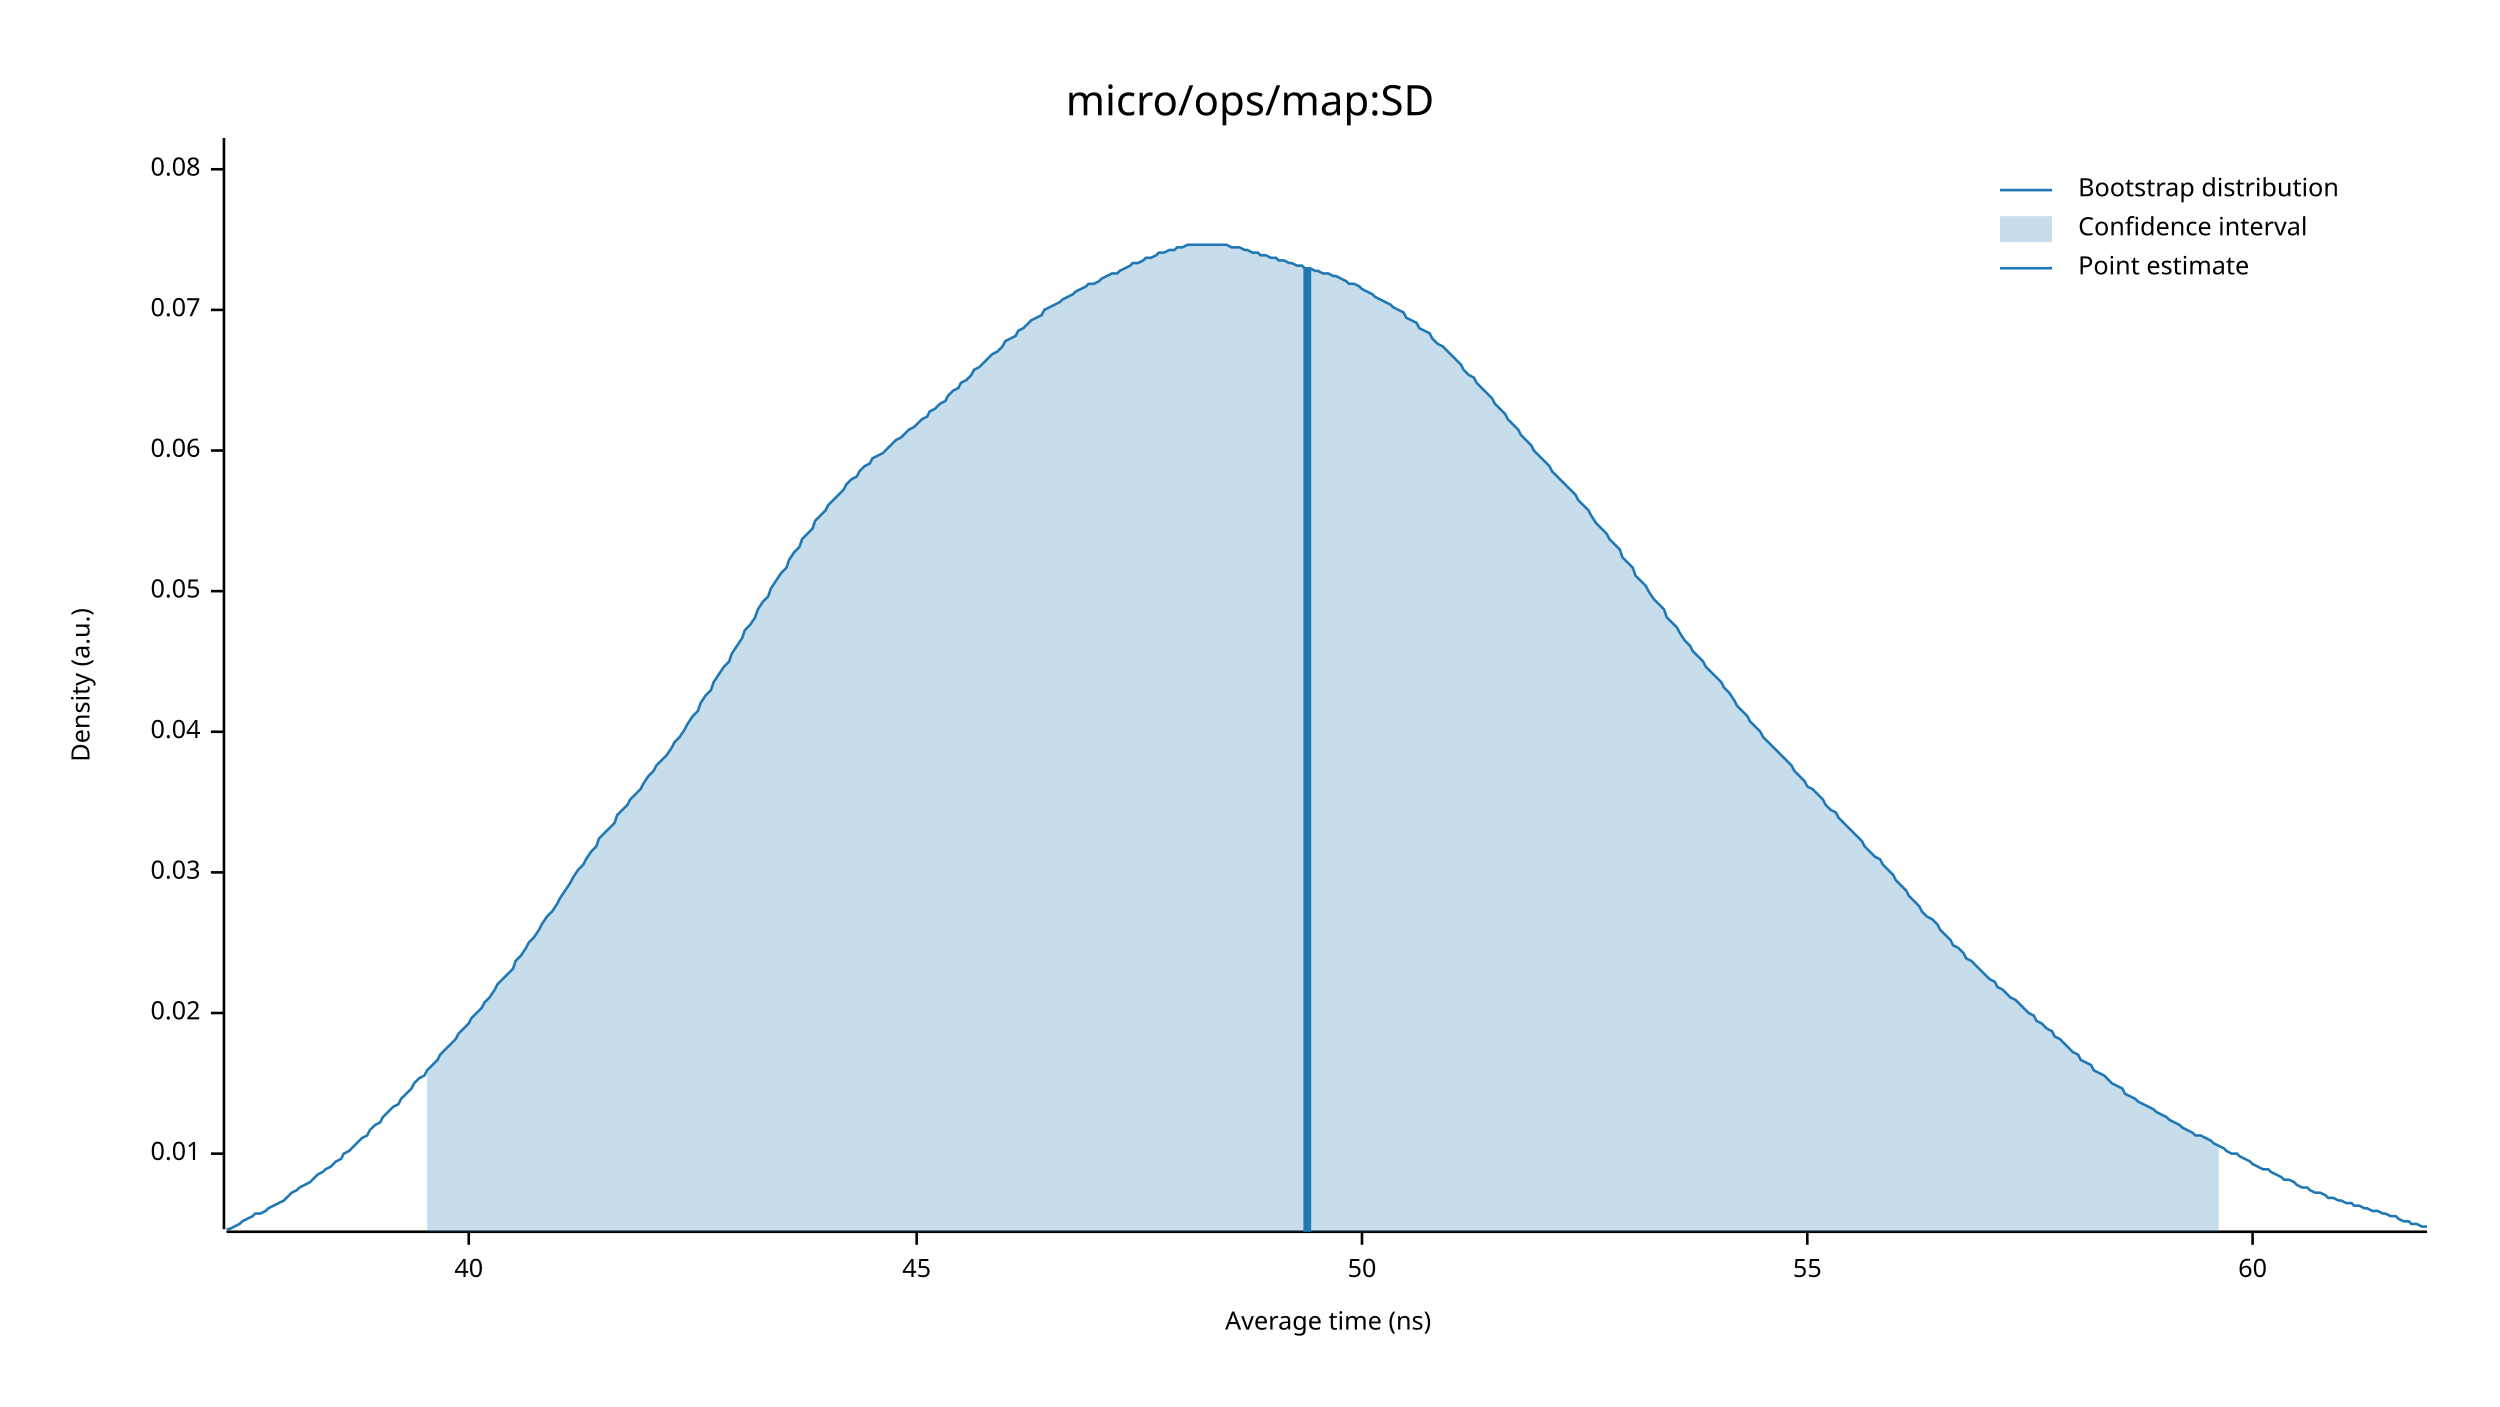
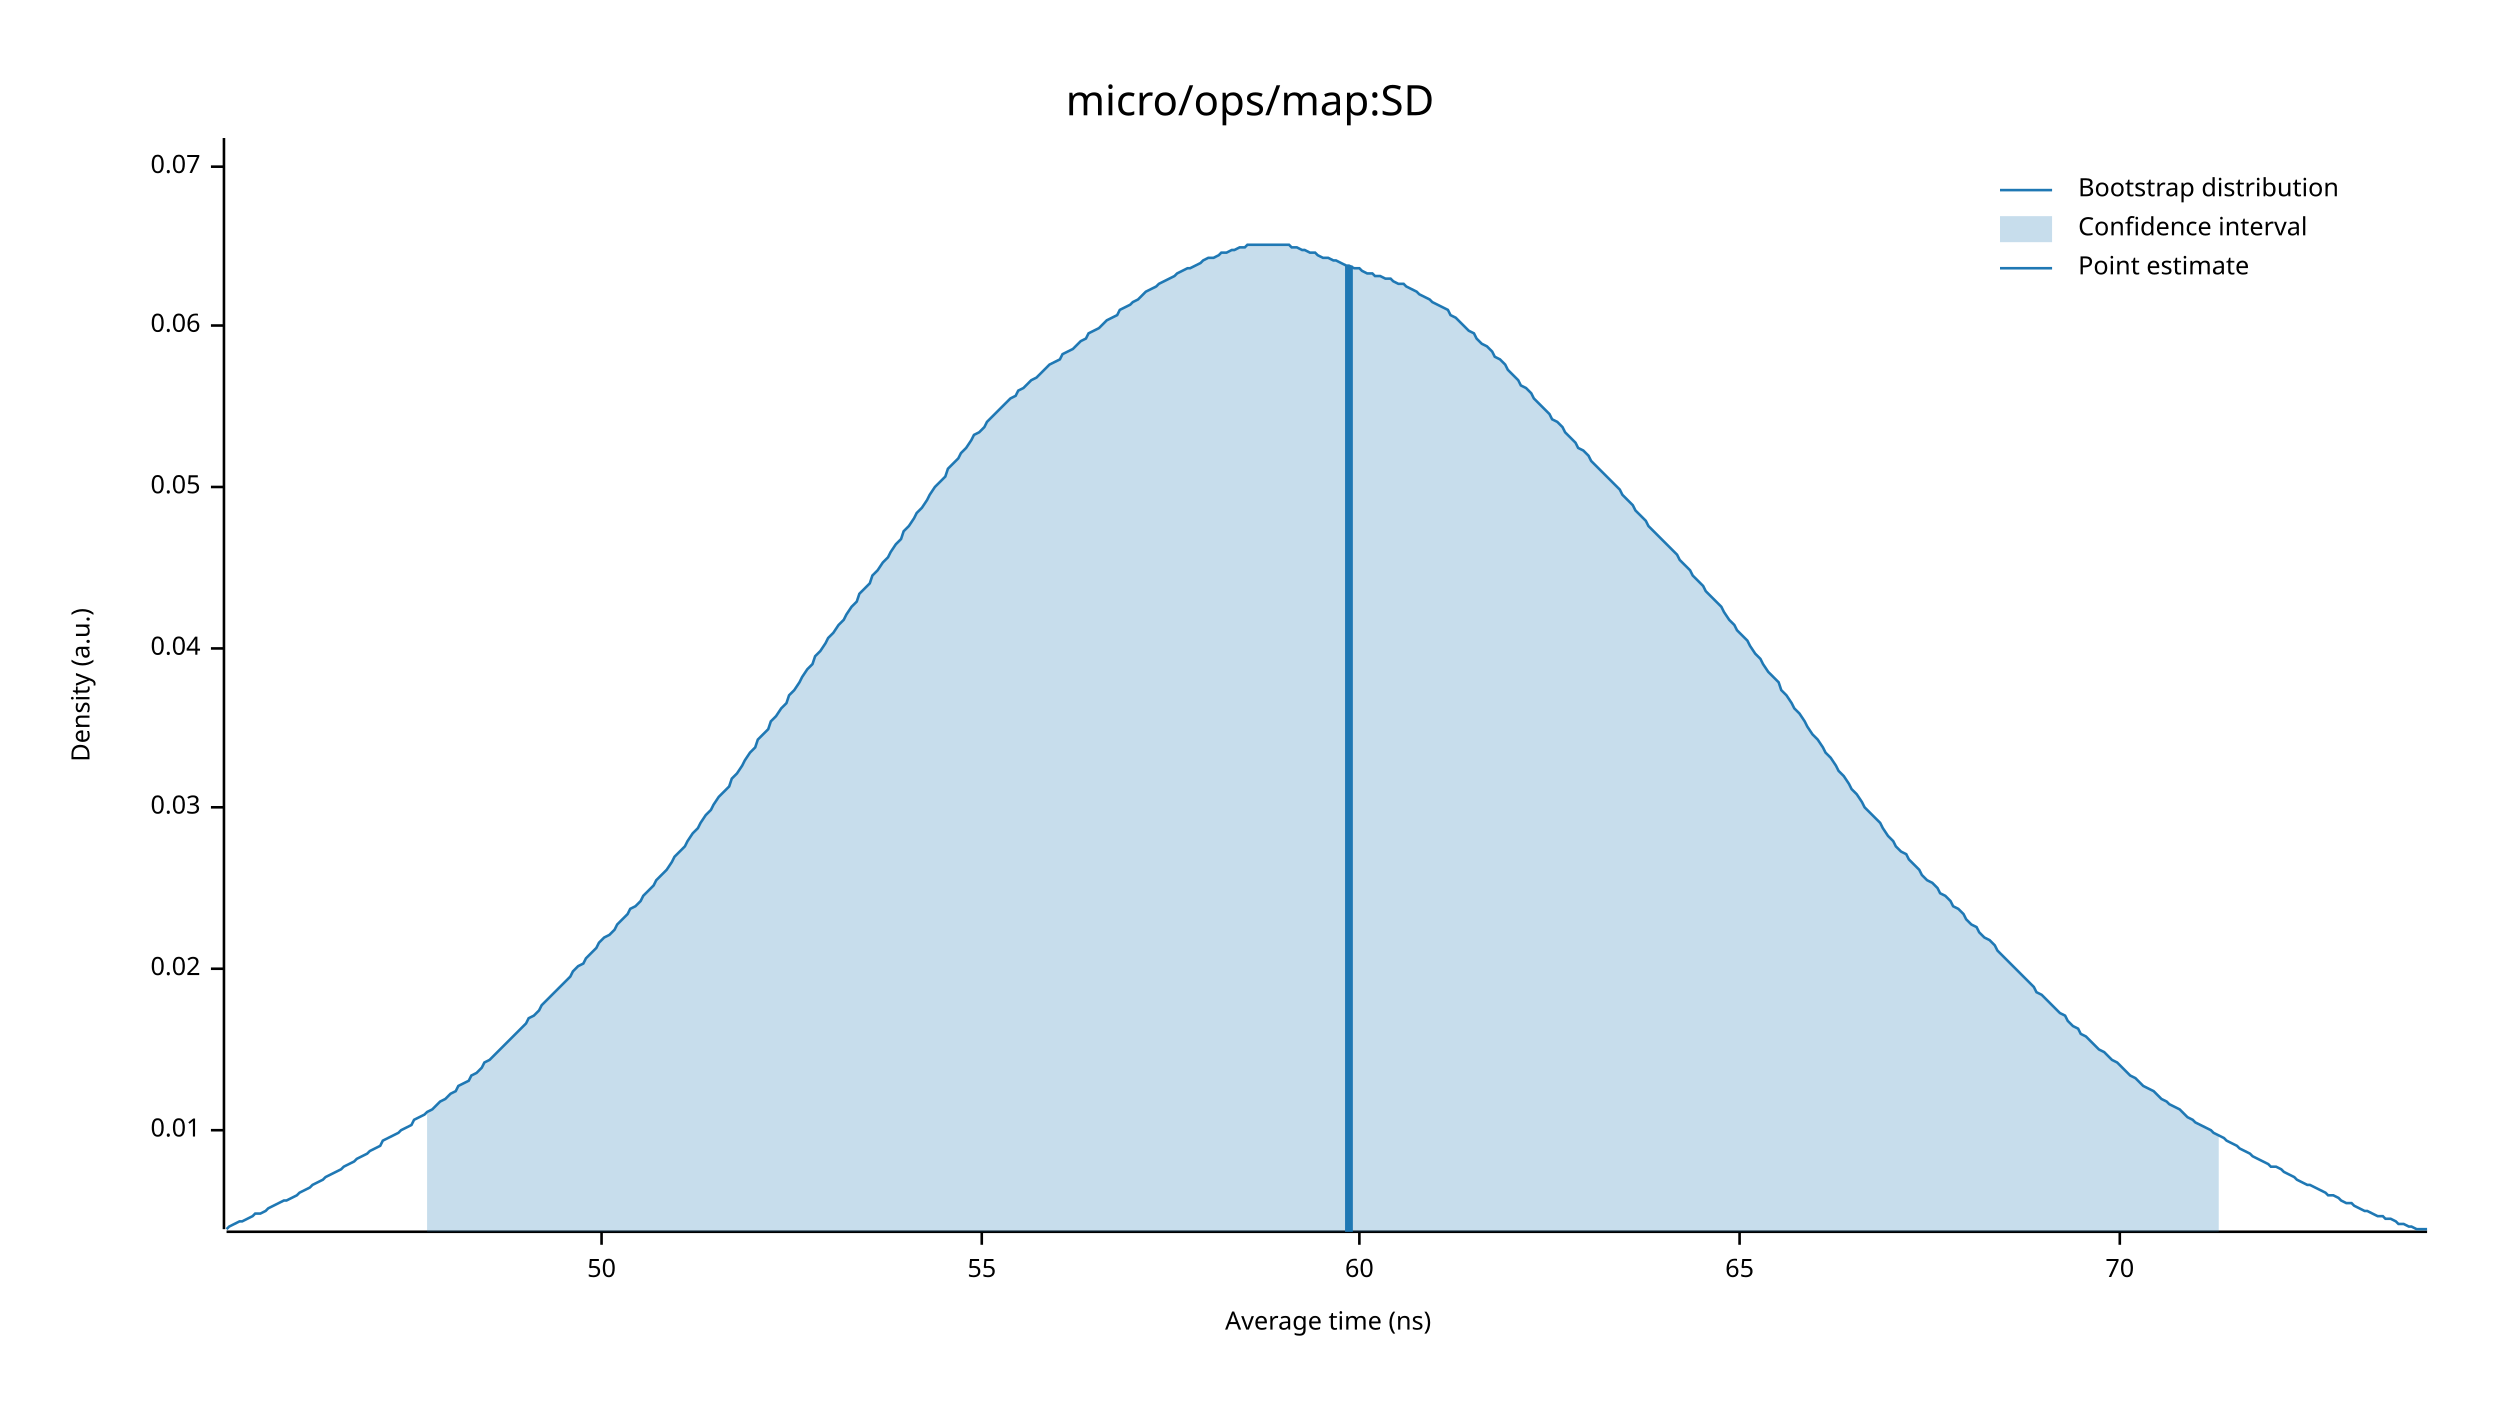
<svg xmlns="http://www.w3.org/2000/svg" width="960" height="540" viewBox="0 0 960 540">
  <text x="480" y="32" dy="0.76em" text-anchor="middle" font-family="sans-serif" font-size="16.129" opacity="1" fill="#000000">
micro/ops/map:SD
</text>
  <text x="27" y="263" dy="0.76em" text-anchor="middle" font-family="sans-serif" font-size="9.677" opacity="1" fill="#000000" transform="rotate(270, 27, 263)">
Density (a.u.)
</text>
  <text x="510" y="513" dy="-0.5ex" text-anchor="middle" font-family="sans-serif" font-size="9.677" opacity="1" fill="#000000">
Average time (ns)
</text>
  <polyline fill="none" opacity="1" stroke="#000000" stroke-width="1" points="86,53 86,472 " />
-   <text x="77" y="443" dy="0.5ex" text-anchor="end" font-family="sans-serif" font-size="9.677" opacity="1" fill="#000000">
+   <text x="77" y="434" dy="0.5ex" text-anchor="end" font-family="sans-serif" font-size="9.677" opacity="1" fill="#000000">
0.01
</text>
-   <polyline fill="none" opacity="1" stroke="#000000" stroke-width="1" points="81,443 86,443 " />
-   <text x="77" y="389" dy="0.5ex" text-anchor="end" font-family="sans-serif" font-size="9.677" opacity="1" fill="#000000">
+   <polyline fill="none" opacity="1" stroke="#000000" stroke-width="1" points="81,434 86,434 " />
+   <text x="77" y="372" dy="0.5ex" text-anchor="end" font-family="sans-serif" font-size="9.677" opacity="1" fill="#000000">
0.02
</text>
-   <polyline fill="none" opacity="1" stroke="#000000" stroke-width="1" points="81,389 86,389 " />
-   <text x="77" y="335" dy="0.5ex" text-anchor="end" font-family="sans-serif" font-size="9.677" opacity="1" fill="#000000">
+   <polyline fill="none" opacity="1" stroke="#000000" stroke-width="1" points="81,372 86,372 " />
+   <text x="77" y="310" dy="0.5ex" text-anchor="end" font-family="sans-serif" font-size="9.677" opacity="1" fill="#000000">
0.03
</text>
-   <polyline fill="none" opacity="1" stroke="#000000" stroke-width="1" points="81,335 86,335 " />
-   <text x="77" y="281" dy="0.5ex" text-anchor="end" font-family="sans-serif" font-size="9.677" opacity="1" fill="#000000">
+   <polyline fill="none" opacity="1" stroke="#000000" stroke-width="1" points="81,310 86,310 " />
+   <text x="77" y="249" dy="0.5ex" text-anchor="end" font-family="sans-serif" font-size="9.677" opacity="1" fill="#000000">
0.04
</text>
-   <polyline fill="none" opacity="1" stroke="#000000" stroke-width="1" points="81,281 86,281 " />
-   <text x="77" y="227" dy="0.5ex" text-anchor="end" font-family="sans-serif" font-size="9.677" opacity="1" fill="#000000">
+   <polyline fill="none" opacity="1" stroke="#000000" stroke-width="1" points="81,249 86,249 " />
+   <text x="77" y="187" dy="0.5ex" text-anchor="end" font-family="sans-serif" font-size="9.677" opacity="1" fill="#000000">
0.05
</text>
-   <polyline fill="none" opacity="1" stroke="#000000" stroke-width="1" points="81,227 86,227 " />
-   <text x="77" y="173" dy="0.5ex" text-anchor="end" font-family="sans-serif" font-size="9.677" opacity="1" fill="#000000">
+   <polyline fill="none" opacity="1" stroke="#000000" stroke-width="1" points="81,187 86,187 " />
+   <text x="77" y="125" dy="0.5ex" text-anchor="end" font-family="sans-serif" font-size="9.677" opacity="1" fill="#000000">
0.06
</text>
-   <polyline fill="none" opacity="1" stroke="#000000" stroke-width="1" points="81,173 86,173 " />
-   <text x="77" y="119" dy="0.5ex" text-anchor="end" font-family="sans-serif" font-size="9.677" opacity="1" fill="#000000">
+   <polyline fill="none" opacity="1" stroke="#000000" stroke-width="1" points="81,125 86,125 " />
+   <text x="77" y="64" dy="0.5ex" text-anchor="end" font-family="sans-serif" font-size="9.677" opacity="1" fill="#000000">
0.07
</text>
-   <polyline fill="none" opacity="1" stroke="#000000" stroke-width="1" points="81,119 86,119 " />
-   <text x="77" y="65" dy="0.5ex" text-anchor="end" font-family="sans-serif" font-size="9.677" opacity="1" fill="#000000">
- 0.08
- </text>
-   <polyline fill="none" opacity="1" stroke="#000000" stroke-width="1" points="81,65 86,65 " />
+   <polyline fill="none" opacity="1" stroke="#000000" stroke-width="1" points="81,64 86,64 " />
  <polyline fill="none" opacity="1" stroke="#000000" stroke-width="1" points="87,473 932,473 " />
-   <text x="180" y="483" dy="0.76em" text-anchor="middle" font-family="sans-serif" font-size="9.677" opacity="1" fill="#000000">
- 40
- </text>
-   <polyline fill="none" opacity="1" stroke="#000000" stroke-width="1" points="180,473 180,478 " />
-   <text x="352" y="483" dy="0.76em" text-anchor="middle" font-family="sans-serif" font-size="9.677" opacity="1" fill="#000000">
- 45
- </text>
-   <polyline fill="none" opacity="1" stroke="#000000" stroke-width="1" points="352,473 352,478 " />
-   <text x="523" y="483" dy="0.76em" text-anchor="middle" font-family="sans-serif" font-size="9.677" opacity="1" fill="#000000">
+   <text x="231" y="483" dy="0.76em" text-anchor="middle" font-family="sans-serif" font-size="9.677" opacity="1" fill="#000000">
50
</text>
-   <polyline fill="none" opacity="1" stroke="#000000" stroke-width="1" points="523,473 523,478 " />
-   <text x="694" y="483" dy="0.76em" text-anchor="middle" font-family="sans-serif" font-size="9.677" opacity="1" fill="#000000">
+   <polyline fill="none" opacity="1" stroke="#000000" stroke-width="1" points="231,473 231,478 " />
+   <text x="377" y="483" dy="0.76em" text-anchor="middle" font-family="sans-serif" font-size="9.677" opacity="1" fill="#000000">
55
</text>
-   <polyline fill="none" opacity="1" stroke="#000000" stroke-width="1" points="694,473 694,478 " />
-   <text x="865" y="483" dy="0.76em" text-anchor="middle" font-family="sans-serif" font-size="9.677" opacity="1" fill="#000000">
+   <polyline fill="none" opacity="1" stroke="#000000" stroke-width="1" points="377,473 377,478 " />
+   <text x="522" y="483" dy="0.76em" text-anchor="middle" font-family="sans-serif" font-size="9.677" opacity="1" fill="#000000">
60
</text>
-   <polyline fill="none" opacity="1" stroke="#000000" stroke-width="1" points="865,473 865,478 " />
-   <polyline fill="none" opacity="1" stroke="#1F78B4" stroke-width="1" points="87,472 88,472 90,471 92,470 93,469 95,468 97,467 98,466 100,466 102,465 103,464 105,463 107,462 109,461 110,460 112,458 114,457 115,456 117,455 119,454 120,453 122,451 124,450 125,449 127,448 129,446 131,445 132,443 134,442 136,440 137,439 139,437 141,436 142,434 144,432 146,431 147,429 149,427 151,425 153,424 154,422 156,420 158,418 159,416 161,414 163,413 164,411 166,409 168,407 169,405 171,403 173,401 175,399 176,397 178,395 180,393 181,391 183,389 185,387 186,385 188,383 190,380 191,378 193,376 195,374 197,372 198,369 200,367 202,364 203,362 205,360 207,357 208,355 210,352 212,350 214,347 215,345 217,342 219,339 220,337 222,334 224,332 225,330 227,327 229,325 230,322 232,320 234,318 236,316 237,313 239,311 241,309 242,307 244,305 246,303 247,301 249,298 251,296 252,294 254,292 256,290 258,287 259,285 261,283 263,280 264,278 266,275 268,273 269,270 271,267 273,265 274,262 276,259 278,256 280,254 281,251 283,248 285,245 286,242 288,240 290,237 291,234 293,231 295,229 296,226 298,223 300,220 302,218 303,215 305,212 307,210 308,207 310,205 312,203 313,200 315,198 317,196 318,194 320,192 322,190 324,188 325,186 327,184 329,183 330,181 332,179 334,178 335,176 337,175 339,174 341,172 342,171 344,169 346,168 347,167 349,165 351,164 352,163 354,161 356,160 357,158 359,157 361,155 363,154 364,152 366,150 368,149 369,147 371,146 373,144 374,142 376,141 378,139 379,138 381,136 383,135 385,133 386,131 388,130 390,129 391,127 393,126 395,124 396,123 398,122 400,121 401,119 403,118 405,117 407,116 408,115 410,114 412,113 413,112 415,111 417,110 418,109 420,109 422,108 423,107 425,106 427,105 429,105 430,104 432,103 434,102 435,101 437,101 439,100 440,99 442,99 444,98 445,97 447,97 449,96 451,96 452,95 454,95 456,94 457,94 459,94 461,94 462,94 464,94 466,94 468,94 469,94 471,94 473,95 474,95 476,95 478,96 479,96 481,97 483,97 484,98 486,98 488,99 490,99 491,100 493,100 495,101 496,101 498,102 500,102 501,103 503,103 505,104 506,104 508,105 510,105 512,106 513,106 515,107 517,108 518,109 520,109 522,110 523,111 525,112 527,113 528,114 530,115 532,116 534,117 535,118 537,119 539,120 540,122 542,123 544,124 545,126 547,127 549,128 550,130 552,132 554,133 556,135 557,136 559,138 561,140 562,142 564,144 566,145 567,147 569,149 571,151 573,153 574,155 576,157 578,159 579,161 581,163 583,165 584,167 586,169 588,171 589,173 591,175 593,177 595,179 596,181 598,183 600,185 601,186 603,188 605,190 606,192 608,194 610,196 611,198 613,201 615,203 617,205 618,207 620,209 622,211 623,214 625,216 627,218 628,221 630,223 632,225 633,227 635,230 637,232 639,234 640,237 642,239 644,241 645,243 647,246 649,248 650,250 652,252 654,254 655,256 657,258 659,260 661,262 662,264 664,266 666,269 667,271 669,273 671,275 672,277 674,279 676,281 677,283 679,285 681,287 683,289 684,290 686,292 688,294 689,296 691,298 693,300 694,302 696,303 698,305 700,307 701,309 703,311 705,312 706,314 708,316 710,318 711,319 713,321 715,323 716,325 718,327 720,329 722,330 723,332 725,334 727,336 728,338 730,340 732,342 733,344 735,346 737,348 738,350 740,352 742,353 744,355 745,357 747,359 749,361 750,363 752,364 754,366 755,368 757,369 759,371 760,372 762,374 764,376 766,377 767,379 769,380 771,382 772,383 774,384 776,386 777,387 779,389 781,390 782,392 784,393 786,395 788,396 789,398 791,399 793,401 794,402 796,404 798,405 799,407 801,408 803,409 804,411 806,412 808,413 810,415 811,416 813,417 815,418 816,420 818,421 820,422 821,423 823,424 825,425 827,426 828,427 830,428 832,429 833,430 835,431 837,432 838,433 840,434 842,435 843,436 845,436 847,437 849,438 850,439 852,440 854,441 855,442 857,443 859,443 860,444 862,445 864,446 865,447 867,448 869,449 871,449 872,450 874,451 876,452 877,453 879,453 881,454 882,455 884,456 886,456 887,457 889,458 891,458 893,459 894,460 896,460 898,461 899,461 901,462 903,462 904,463 906,463 908,464 909,464 911,465 913,465 915,466 916,466 918,467 920,467 921,468 923,469 925,469 926,470 928,470 930,471 932,471 " />
-   <polygon opacity="0.25" fill="#1F78B4" points="164,411 166,409 168,407 169,405 171,403 173,401 175,399 176,397 178,395 180,393 181,391 183,389 185,387 186,385 188,383 190,380 191,378 193,376 195,374 197,372 198,369 200,367 202,364 203,362 205,360 207,357 208,355 210,352 212,350 214,347 215,345 217,342 219,339 220,337 222,334 224,332 225,330 227,327 229,325 230,322 232,320 234,318 236,316 237,313 239,311 241,309 242,307 244,305 246,303 247,301 249,298 251,296 252,294 254,292 256,290 258,287 259,285 261,283 263,280 264,278 266,275 268,273 269,270 271,267 273,265 274,262 276,259 278,256 280,254 281,251 283,248 285,245 286,242 288,240 290,237 291,234 293,231 295,229 296,226 298,223 300,220 302,218 303,215 305,212 307,210 308,207 310,205 312,203 313,200 315,198 317,196 318,194 320,192 322,190 324,188 325,186 327,184 329,183 330,181 332,179 334,178 335,176 337,175 339,174 341,172 342,171 344,169 346,168 347,167 349,165 351,164 352,163 354,161 356,160 357,158 359,157 361,155 363,154 364,152 366,150 368,149 369,147 371,146 373,144 374,142 376,141 378,139 379,138 381,136 383,135 385,133 386,131 388,130 390,129 391,127 393,126 395,124 396,123 398,122 400,121 401,119 403,118 405,117 407,116 408,115 410,114 412,113 413,112 415,111 417,110 418,109 420,109 422,108 423,107 425,106 427,105 429,105 430,104 432,103 434,102 435,101 437,101 439,100 440,99 442,99 444,98 445,97 447,97 449,96 451,96 452,95 454,95 456,94 457,94 459,94 461,94 462,94 464,94 466,94 468,94 469,94 471,94 473,95 474,95 476,95 478,96 479,96 481,97 483,97 484,98 486,98 488,99 490,99 491,100 493,100 495,101 496,101 498,102 500,102 501,103 503,103 505,104 506,104 508,105 510,105 512,106 513,106 515,107 517,108 518,109 520,109 522,110 523,111 525,112 527,113 528,114 530,115 532,116 534,117 535,118 537,119 539,120 540,122 542,123 544,124 545,126 547,127 549,128 550,130 552,132 554,133 556,135 557,136 559,138 561,140 562,142 564,144 566,145 567,147 569,149 571,151 573,153 574,155 576,157 578,159 579,161 581,163 583,165 584,167 586,169 588,171 589,173 591,175 593,177 595,179 596,181 598,183 600,185 601,186 603,188 605,190 606,192 608,194 610,196 611,198 613,201 615,203 617,205 618,207 620,209 622,211 623,214 625,216 627,218 628,221 630,223 632,225 633,227 635,230 637,232 639,234 640,237 642,239 644,241 645,243 647,246 649,248 650,250 652,252 654,254 655,256 657,258 659,260 661,262 662,264 664,266 666,269 667,271 669,273 671,275 672,277 674,279 676,281 677,283 679,285 681,287 683,289 684,290 686,292 688,294 689,296 691,298 693,300 694,302 696,303 698,305 700,307 701,309 703,311 705,312 706,314 708,316 710,318 711,319 713,321 715,323 716,325 718,327 720,329 722,330 723,332 725,334 727,336 728,338 730,340 732,342 733,344 735,346 737,348 738,350 740,352 742,353 744,355 745,357 747,359 749,361 750,363 752,364 754,366 755,368 757,369 759,371 760,372 762,374 764,376 766,377 767,379 769,380 771,382 772,383 774,384 776,386 777,387 779,389 781,390 782,392 784,393 786,395 788,396 789,398 791,399 793,401 794,402 796,404 798,405 799,407 801,408 803,409 804,411 806,412 808,413 810,415 811,416 813,417 815,418 816,420 818,421 820,422 821,423 823,424 825,425 827,426 828,427 830,428 832,429 833,430 835,431 837,432 838,433 840,434 842,435 843,436 845,436 847,437 849,438 850,439 852,440 852,473 164,473 " />
-   <polyline fill="none" opacity="1" stroke="#1F78B4" stroke-width="3" points="502,473 502,103 " />
+   <polyline fill="none" opacity="1" stroke="#000000" stroke-width="1" points="522,473 522,478 " />
+   <text x="668" y="483" dy="0.76em" text-anchor="middle" font-family="sans-serif" font-size="9.677" opacity="1" fill="#000000">
+ 65
+ </text>
+   <polyline fill="none" opacity="1" stroke="#000000" stroke-width="1" points="668,473 668,478 " />
+   <text x="814" y="483" dy="0.76em" text-anchor="middle" font-family="sans-serif" font-size="9.677" opacity="1" fill="#000000">
+ 70
+ </text>
+   <polyline fill="none" opacity="1" stroke="#000000" stroke-width="1" points="814,473 814,478 " />
+   <polyline fill="none" opacity="1" stroke="#1F78B4" stroke-width="1" points="87,472 88,471 90,470 92,469 93,469 95,468 97,467 98,466 100,466 102,465 103,464 105,463 107,462 109,461 110,461 112,460 114,459 115,458 117,457 119,456 120,455 122,454 124,453 125,452 127,451 129,450 131,449 132,448 134,447 136,446 137,445 139,444 141,443 142,442 144,441 146,440 147,438 149,437 151,436 153,435 154,434 156,433 158,432 159,430 161,429 163,428 164,427 166,426 168,424 169,423 171,422 173,420 175,419 176,417 178,416 180,415 181,413 183,412 185,410 186,408 188,407 190,405 191,404 193,402 195,400 197,398 198,397 200,395 202,393 203,391 205,390 207,388 208,386 210,384 212,382 214,380 215,379 217,377 219,375 220,373 222,371 224,370 225,368 227,366 229,364 230,362 232,360 234,359 236,357 237,355 239,353 241,351 242,349 244,348 246,346 247,344 249,342 251,340 252,338 254,336 256,334 258,331 259,329 261,327 263,325 264,323 266,320 268,318 269,316 271,313 273,311 274,309 276,306 278,304 280,302 281,299 283,297 285,294 286,292 288,289 290,287 291,284 293,282 295,280 296,277 298,275 300,272 302,270 303,267 305,265 307,262 308,260 310,257 312,255 313,252 315,250 317,247 318,245 320,243 322,240 324,238 325,236 327,233 329,231 330,228 332,226 334,224 335,221 337,219 339,216 341,214 342,212 344,209 346,207 347,204 349,202 351,199 352,197 354,195 356,192 357,190 359,187 361,185 363,183 364,180 366,178 368,176 369,174 371,172 373,169 374,167 376,166 378,164 379,162 381,160 383,158 385,156 386,155 388,153 390,152 391,150 393,149 395,147 396,146 398,145 400,143 401,142 403,140 405,139 407,138 408,136 410,135 412,134 413,133 415,131 417,130 418,128 420,127 422,126 423,125 425,123 427,122 429,121 430,119 432,118 434,117 435,116 437,115 439,113 440,112 442,111 444,110 445,109 447,108 449,107 451,106 452,105 454,104 456,103 457,103 459,102 461,101 462,100 464,99 466,99 468,98 469,97 471,97 473,96 474,96 476,95 478,95 479,94 481,94 483,94 484,94 486,94 488,94 490,94 491,94 493,94 495,94 496,95 498,95 500,96 501,96 503,97 505,97 506,98 508,99 510,99 512,100 513,100 515,101 517,102 518,102 520,103 522,103 523,104 525,105 527,105 528,106 530,106 532,107 534,107 535,108 537,109 539,109 540,110 542,111 544,112 545,113 547,114 549,115 550,116 552,117 554,118 556,119 557,121 559,122 561,124 562,125 564,127 566,128 567,130 569,132 571,133 573,135 574,137 576,138 578,140 579,142 581,144 583,146 584,148 586,149 588,151 589,153 591,155 593,157 595,159 596,161 598,162 600,164 601,166 603,168 605,170 606,172 608,173 610,175 611,177 613,179 615,181 617,183 618,184 620,186 622,188 623,190 625,192 627,194 628,196 630,198 632,200 633,202 635,204 637,206 639,208 640,209 642,211 644,213 645,215 647,217 649,219 650,221 652,223 654,225 655,227 657,229 659,231 661,233 662,235 664,238 666,240 667,242 669,244 671,246 672,248 674,251 676,253 677,255 679,258 681,260 683,262 684,265 686,267 688,270 689,272 691,274 693,277 694,279 696,282 698,284 700,287 701,289 703,291 705,294 706,296 708,298 710,301 711,303 713,305 715,308 716,310 718,312 720,314 722,316 723,318 725,321 727,323 728,325 730,327 732,328 733,330 735,332 737,334 738,336 740,338 742,339 744,341 745,343 747,344 749,346 750,348 752,349 754,351 755,353 757,355 759,356 760,358 762,360 764,361 766,363 767,365 769,367 771,369 772,370 774,372 776,374 777,375 779,377 781,379 782,381 784,382 786,384 788,386 789,387 791,389 793,390 794,392 796,394 798,395 799,397 801,398 803,400 804,401 806,403 808,404 810,406 811,407 813,408 815,410 816,411 818,413 820,414 821,415 823,417 825,418 827,419 828,420 830,422 832,423 833,424 835,425 837,426 838,427 840,429 842,430 843,431 845,432 847,433 849,434 850,435 852,436 854,437 855,438 857,439 859,440 860,441 862,442 864,443 865,444 867,445 869,446 871,447 872,448 874,448 876,449 877,450 879,451 881,452 882,453 884,454 886,455 887,455 889,456 891,457 893,458 894,459 896,459 898,460 899,461 901,462 903,462 904,463 906,464 908,465 909,465 911,466 913,467 915,467 916,468 918,468 920,469 921,470 923,470 925,471 926,471 928,472 930,472 932,472 " />
+   <polygon opacity="0.25" fill="#1F78B4" points="164,427 166,426 168,424 169,423 171,422 173,420 175,419 176,417 178,416 180,415 181,413 183,412 185,410 186,408 188,407 190,405 191,404 193,402 195,400 197,398 198,397 200,395 202,393 203,391 205,390 207,388 208,386 210,384 212,382 214,380 215,379 217,377 219,375 220,373 222,371 224,370 225,368 227,366 229,364 230,362 232,360 234,359 236,357 237,355 239,353 241,351 242,349 244,348 246,346 247,344 249,342 251,340 252,338 254,336 256,334 258,331 259,329 261,327 263,325 264,323 266,320 268,318 269,316 271,313 273,311 274,309 276,306 278,304 280,302 281,299 283,297 285,294 286,292 288,289 290,287 291,284 293,282 295,280 296,277 298,275 300,272 302,270 303,267 305,265 307,262 308,260 310,257 312,255 313,252 315,250 317,247 318,245 320,243 322,240 324,238 325,236 327,233 329,231 330,228 332,226 334,224 335,221 337,219 339,216 341,214 342,212 344,209 346,207 347,204 349,202 351,199 352,197 354,195 356,192 357,190 359,187 361,185 363,183 364,180 366,178 368,176 369,174 371,172 373,169 374,167 376,166 378,164 379,162 381,160 383,158 385,156 386,155 388,153 390,152 391,150 393,149 395,147 396,146 398,145 400,143 401,142 403,140 405,139 407,138 408,136 410,135 412,134 413,133 415,131 417,130 418,128 420,127 422,126 423,125 425,123 427,122 429,121 430,119 432,118 434,117 435,116 437,115 439,113 440,112 442,111 444,110 445,109 447,108 449,107 451,106 452,105 454,104 456,103 457,103 459,102 461,101 462,100 464,99 466,99 468,98 469,97 471,97 473,96 474,96 476,95 478,95 479,94 481,94 483,94 484,94 486,94 488,94 490,94 491,94 493,94 495,94 496,95 498,95 500,96 501,96 503,97 505,97 506,98 508,99 510,99 512,100 513,100 515,101 517,102 518,102 520,103 522,103 523,104 525,105 527,105 528,106 530,106 532,107 534,107 535,108 537,109 539,109 540,110 542,111 544,112 545,113 547,114 549,115 550,116 552,117 554,118 556,119 557,121 559,122 561,124 562,125 564,127 566,128 567,130 569,132 571,133 573,135 574,137 576,138 578,140 579,142 581,144 583,146 584,148 586,149 588,151 589,153 591,155 593,157 595,159 596,161 598,162 600,164 601,166 603,168 605,170 606,172 608,173 610,175 611,177 613,179 615,181 617,183 618,184 620,186 622,188 623,190 625,192 627,194 628,196 630,198 632,200 633,202 635,204 637,206 639,208 640,209 642,211 644,213 645,215 647,217 649,219 650,221 652,223 654,225 655,227 657,229 659,231 661,233 662,235 664,238 666,240 667,242 669,244 671,246 672,248 674,251 676,253 677,255 679,258 681,260 683,262 684,265 686,267 688,270 689,272 691,274 693,277 694,279 696,282 698,284 700,287 701,289 703,291 705,294 706,296 708,298 710,301 711,303 713,305 715,308 716,310 718,312 720,314 722,316 723,318 725,321 727,323 728,325 730,327 732,328 733,330 735,332 737,334 738,336 740,338 742,339 744,341 745,343 747,344 749,346 750,348 752,349 754,351 755,353 757,355 759,356 760,358 762,360 764,361 766,363 767,365 769,367 771,369 772,370 774,372 776,374 777,375 779,377 781,379 782,381 784,382 786,384 788,386 789,387 791,389 793,390 794,392 796,394 798,395 799,397 801,398 803,400 804,401 806,403 808,404 810,406 811,407 813,408 815,410 816,411 818,413 820,414 821,415 823,417 825,418 827,419 828,420 830,422 832,423 833,424 835,425 837,426 838,427 840,429 842,430 843,431 845,432 847,433 849,434 850,435 852,436 852,473 164,473 " />
+   <polyline fill="none" opacity="1" stroke="#1F78B4" stroke-width="3" points="518,473 518,102 " />
  <text x="798" y="68" dy="0.76em" text-anchor="start" font-family="sans-serif" font-size="9.677" opacity="1" fill="#000000">
Bootstrap distribution
</text>
  <text x="798" y="83" dy="0.76em" text-anchor="start" font-family="sans-serif" font-size="9.677" opacity="1" fill="#000000">
Confidence interval
</text>
  <text x="798" y="98" dy="0.76em" text-anchor="start" font-family="sans-serif" font-size="9.677" opacity="1" fill="#000000">
Point estimate
</text>
  <polyline fill="none" opacity="1" stroke="#1F78B4" stroke-width="1" points="768,73 788,73 " />
  <rect x="768" y="83" width="20" height="10" opacity="0.25" fill="#1F78B4" stroke="none" />
  <polyline fill="none" opacity="1" stroke="#1F78B4" stroke-width="1" points="768,103 788,103 " />
</svg>
